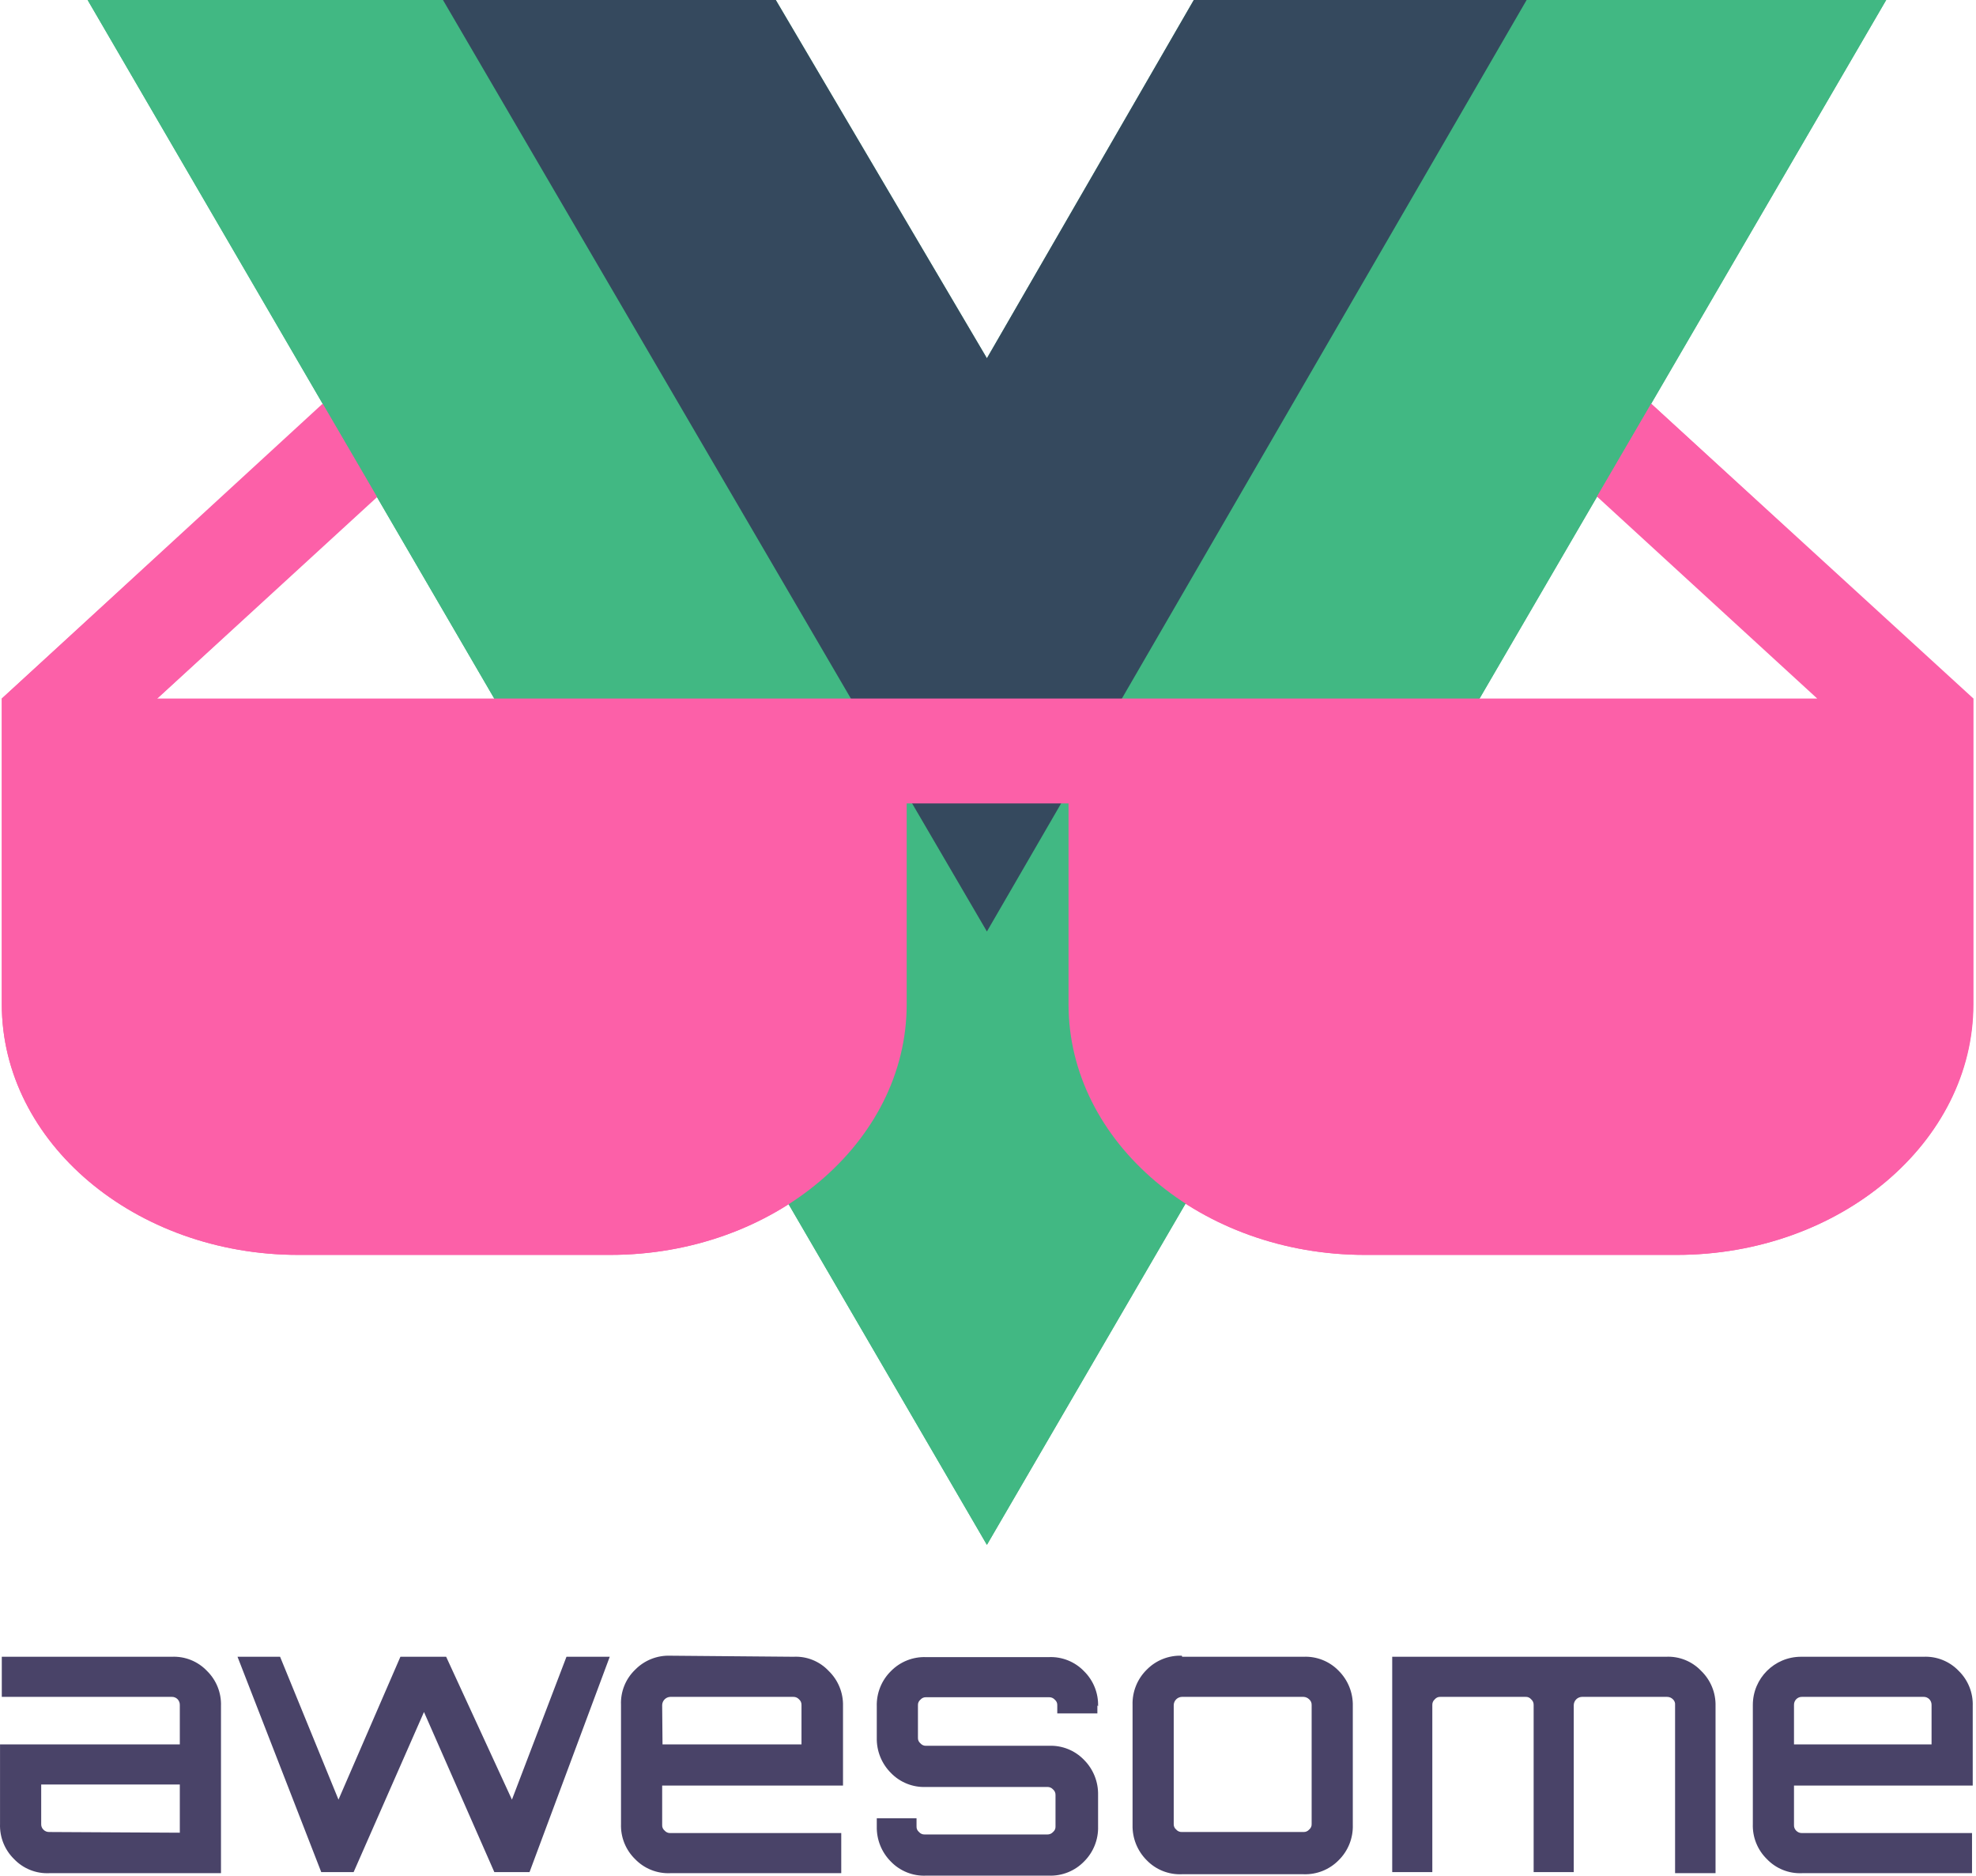
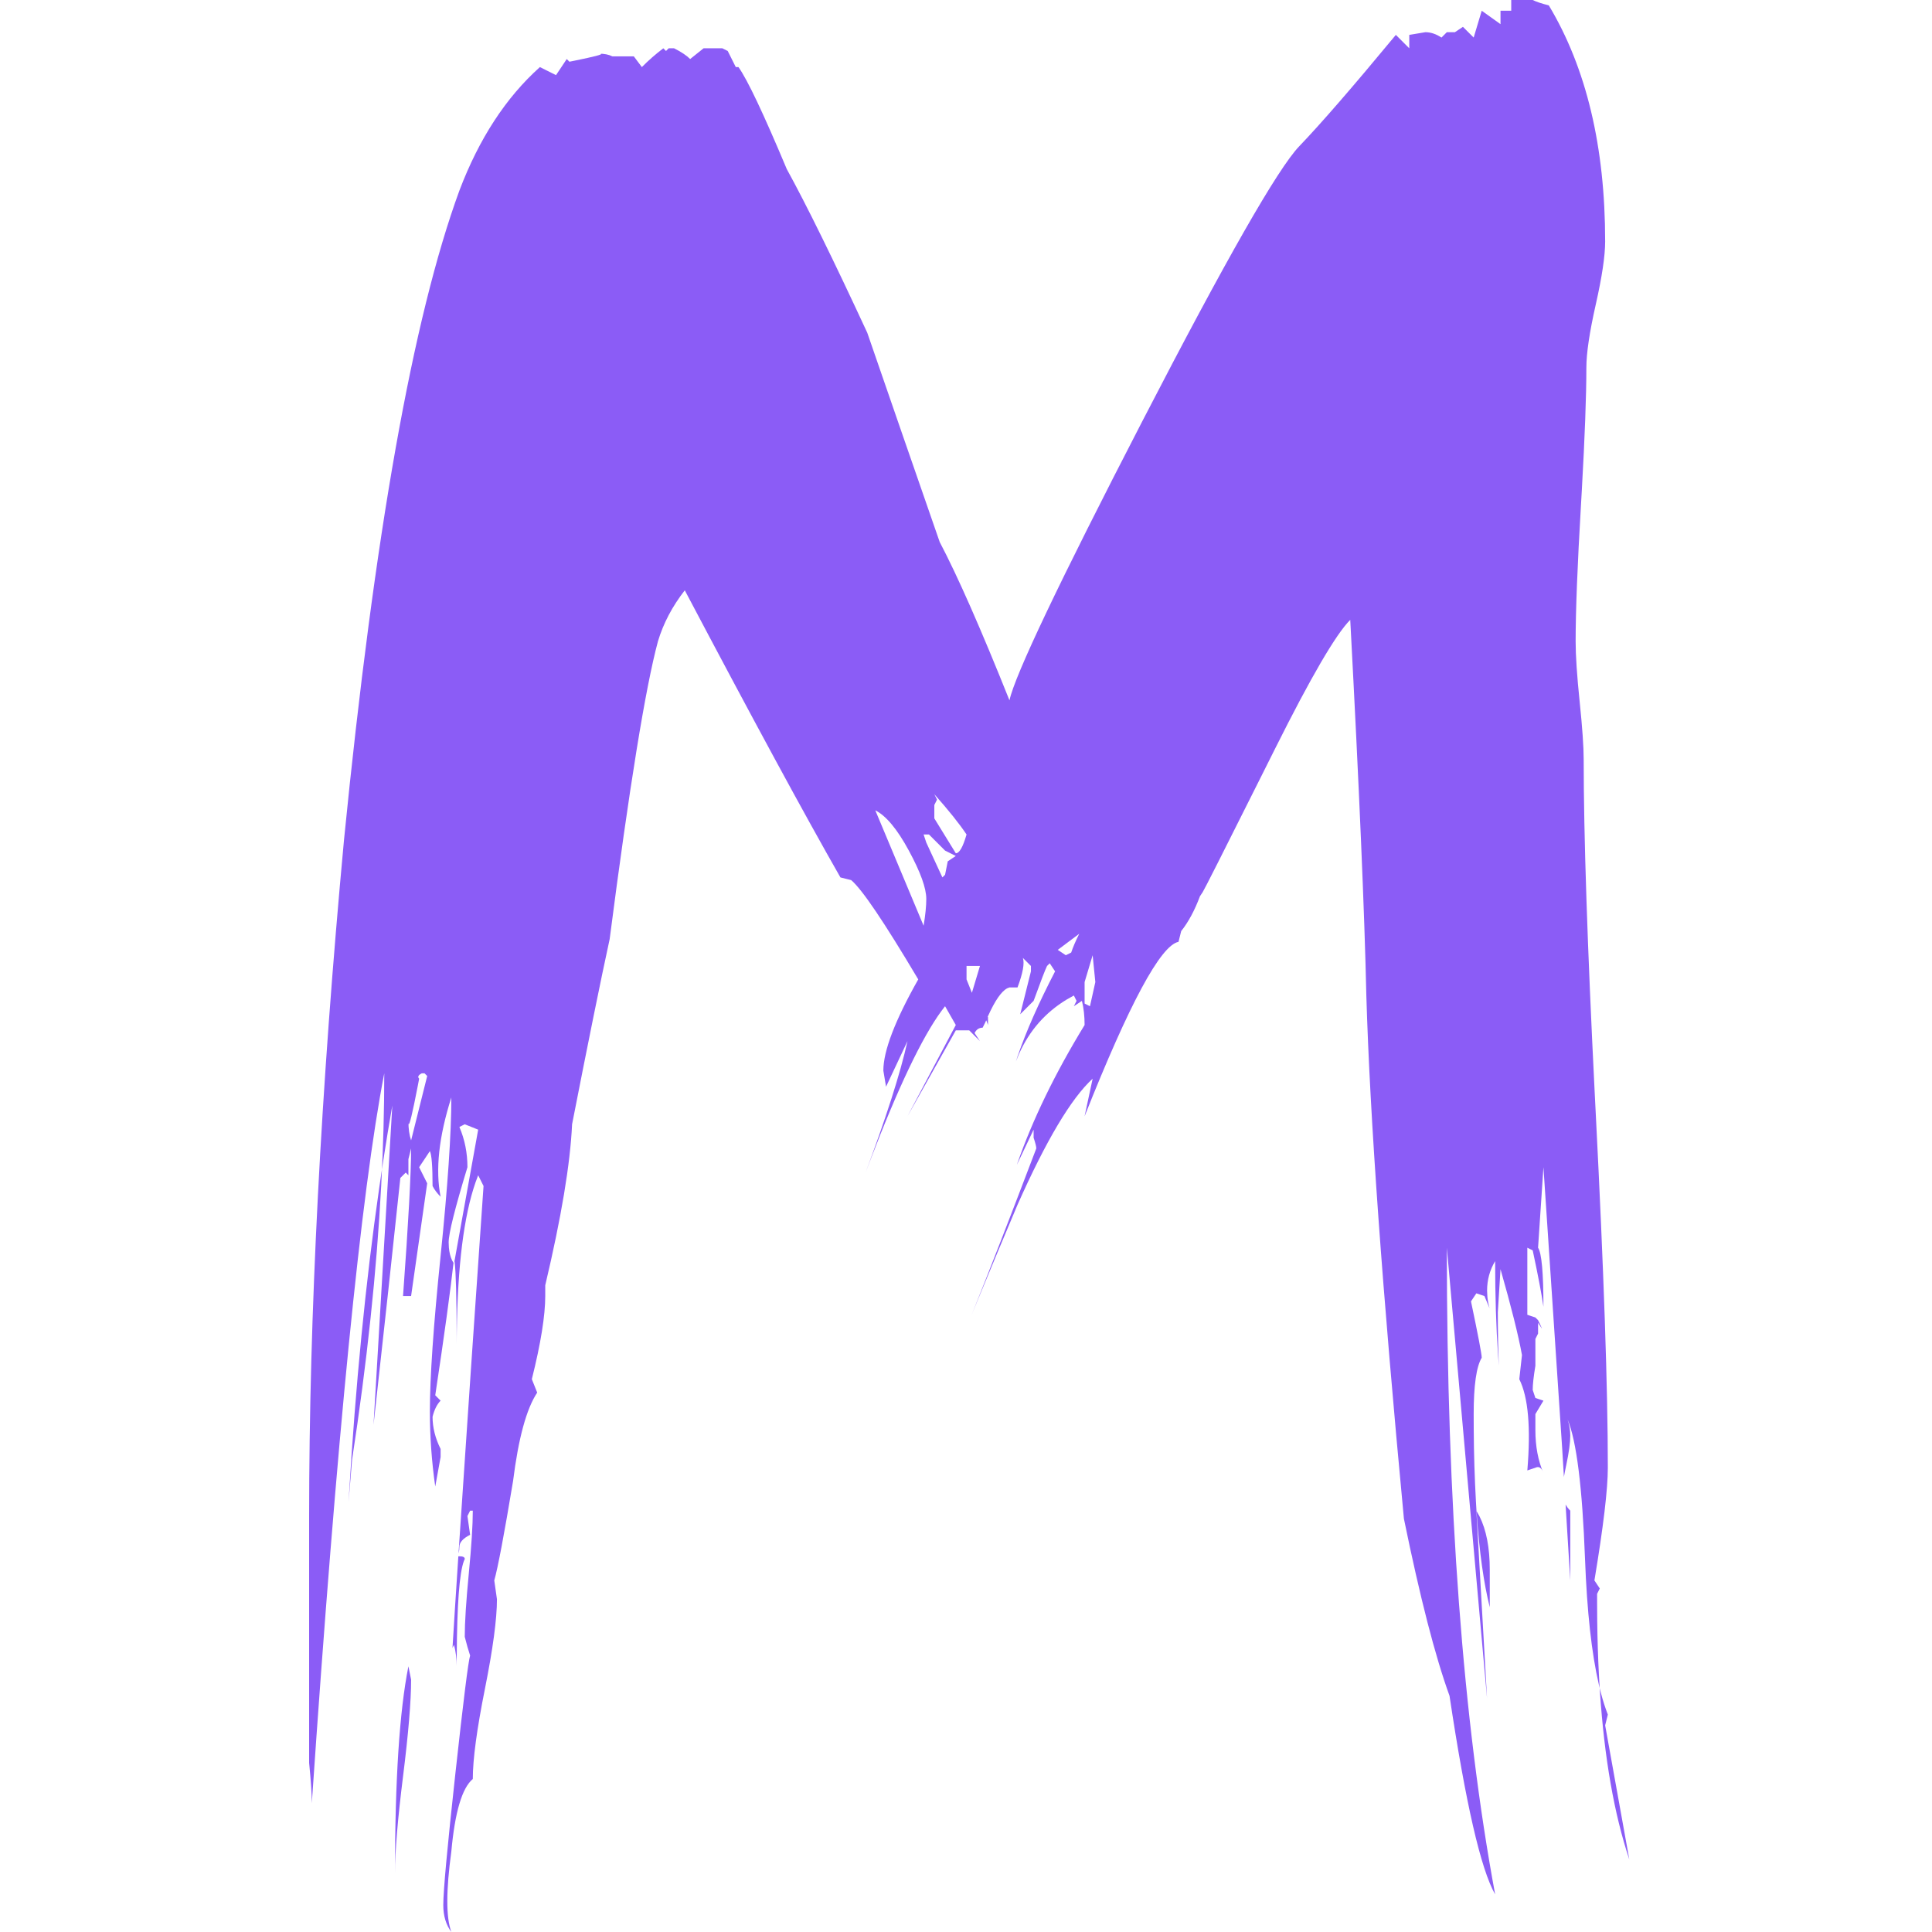
- <svg xmlns="http://www.w3.org/2000/svg" class="icon" width="200px" height="189.81px" viewBox="0 0 1079 1024" version="1.1">
-   <path d="M93.77 904.481a24.975 24.975 0 0 1 19.212 7.685 25.551 25.551 0 0 1 7.685 19.212v91.255H26.914a24.975 24.975 0 0 1-19.212-7.685 25.551 25.551 0 0 1-7.685-19.212v-43.418h98.171v-21.517a4.419 4.419 0 0 0-1.153-3.074 4.227 4.227 0 0 0-3.266-1.345H0.979v-21.901z m4.419 96.058v-26.32H22.495v21.517a4.034 4.034 0 0 0 1.153 3.074 4.227 4.227 0 0 0 3.266 1.345z m211.327-96.058h23.438l-43.802 117.575h-19.212l-38.423-87.413-38.423 87.413H175.42l-45.724-117.575h23.246l31.891 77.999 33.812-77.999h24.975l35.926 77.999 29.778-77.999z m123.722 0a24.591 24.591 0 0 1 19.212 7.685 25.744 25.744 0 0 1 7.877 19.212v43.418h-98.747v21.517a3.65 3.65 0 0 0 1.345 3.074 3.842 3.842 0 0 0 3.074 1.345h93.368v21.901h-93.368a25.167 25.167 0 0 1-19.212-7.685 25.551 25.551 0 0 1-7.685-19.212v-64.935a25.167 25.167 0 0 1 7.685-19.212 25.551 25.551 0 0 1 19.212-7.685z m-71.467 47.837h75.886v-21.517a3.842 3.842 0 0 0-1.345-3.074 4.034 4.034 0 0 0-3.074-1.345h-67.24a4.611 4.611 0 0 0-4.419 4.419z m237.455-21.325v4.419h-21.901v-4.419a3.65 3.65 0 0 0-1.345-3.074 4.034 4.034 0 0 0-3.074-1.345h-67.24a3.842 3.842 0 0 0-3.074 1.345 3.65 3.65 0 0 0-1.345 3.074v17.675a3.65 3.65 0 0 0 1.345 3.074 3.842 3.842 0 0 0 3.074 1.345h67.048a25.167 25.167 0 0 1 19.212 7.685 26.32 26.32 0 0 1 7.685 19.212v17.098a25.936 25.936 0 0 1-7.685 19.212 25.551 25.551 0 0 1-19.212 7.685h-67.048a25.167 25.167 0 0 1-19.212-7.685 26.32 26.32 0 0 1-7.685-19.212v-4.419h21.709v4.419a3.65 3.65 0 0 0 1.345 3.074 3.842 3.842 0 0 0 3.074 1.345h67.048a4.034 4.034 0 0 0 3.074-1.345 3.65 3.65 0 0 0 1.345-3.074v-17.098a3.842 3.842 0 0 0-1.345-3.074 4.034 4.034 0 0 0-3.074-1.345h-66.28a25.167 25.167 0 0 1-19.212-7.685 26.32 26.32 0 0 1-7.685-19.212v-17.098a25.936 25.936 0 0 1 7.685-19.212 25.551 25.551 0 0 1 19.212-7.685h67.048a25.167 25.167 0 0 1 19.212 7.685 25.744 25.744 0 0 1 7.685 19.212z m46.3-26.512h66.28a25.167 25.167 0 0 1 19.212 7.685 26.32 26.32 0 0 1 7.685 19.212v64.935a25.936 25.936 0 0 1-7.685 19.212 25.551 25.551 0 0 1-19.212 7.685h-66.472a25.167 25.167 0 0 1-19.212-7.685 26.32 26.32 0 0 1-7.685-19.212v-65.511a25.936 25.936 0 0 1 7.685-19.212 25.551 25.551 0 0 1 19.212-7.685z m66.28 21.901h-66.472a4.611 4.611 0 0 0-4.419 4.419v64.935a3.65 3.65 0 0 0 1.345 3.074 3.842 3.842 0 0 0 3.074 1.345h66.472a3.842 3.842 0 0 0 3.074-1.345 3.65 3.65 0 0 0 1.345-3.074v-64.935a3.842 3.842 0 0 0-1.345-3.074 4.611 4.611 0 0 0-3.074-1.345z m197.879-21.901a24.783 24.783 0 0 1 19.212 7.685 25.744 25.744 0 0 1 7.877 19.212v91.255h-22.093v-91.831a3.65 3.65 0 0 0-1.153-3.074 4.419 4.419 0 0 0-3.266-1.345h-46.492a4.611 4.611 0 0 0-4.419 4.419v91.255h-21.901v-91.255a3.842 3.842 0 0 0-1.345-3.074 3.65 3.65 0 0 0-3.074-1.345h-46.492a3.65 3.65 0 0 0-3.074 1.345 3.842 3.842 0 0 0-1.345 3.074v91.255h-21.901v-117.575z m140.629 0a24.975 24.975 0 0 1 19.212 7.685 25.551 25.551 0 0 1 7.685 19.212v43.418h-97.595v21.517a4.034 4.034 0 0 0 1.153 3.074 4.227 4.227 0 0 0 3.266 1.345h92.792v21.901h-92.792a24.975 24.975 0 0 1-19.212-7.685 25.551 25.551 0 0 1-7.685-19.212v-64.935a26.32 26.32 0 0 1 26.32-26.32z m-71.275 47.837h75.694v-21.517a4.419 4.419 0 0 0-1.153-3.074 4.227 4.227 0 0 0-3.266-1.345h-66.28a4.227 4.227 0 0 0-3.266 1.345 4.419 4.419 0 0 0-1.153 3.074v21.517z" fill="#494368" />
-   <path d="M1076.826 381.35L801.14 128.141l-38.423 42.265 230.539 211.327H85.509l230.539-211.327-38.423-42.265L0.979 381.35v166.949c0 75.309 72.62 136.786 161.954 136.786h170.214c89.142 0 161.954-61.477 161.954-136.786v-109.698h88.181v109.698c0 75.309 72.812 136.786 161.954 136.786h170.214c89.334 0 161.954-61.477 161.954-136.786v-166.949z" fill="#FC60A8" />
-   <path d="M833.608 0h196.342L538.902 843.388 47.855 0h375.778l115.269 195.574L651.866 0z" fill="#41B883" />
-   <path d="M47.855 0l491.048 843.388L1029.95 0H833.608L538.902 506.801 241.892 0z" fill="#41B883" />
-   <path d="M241.892 0l297.011 508.53L833.608 0H651.866l-112.964 195.574-115.269-195.574z" fill="#35495E" />
-   <path d="M901.617 220.357l-29.586 50.719 120.264 110.274H85.702l120.072-110.274-29.586-50.719-175.209 160.993v166.949c0 75.309 72.812 136.786 161.954 136.786h170.214c89.334 0 161.954-61.477 161.954-136.786v-109.698h88.373v109.698c0 75.309 72.62 136.786 161.954 136.786h170.214c89.142 0 161.954-61.477 161.954-136.786v-166.949z" fill="#FC60A8" />
+ <svg xmlns="http://www.w3.org/2000/svg" class="icon" width="200px" height="200.00px" viewBox="0 0 1024 1024" version="1.1">
+   <path fill="#8B5CF6" d="M506.593 452.251l-11.376-18.483v-7.117l1.423-2.842-1.423-2.847c7.588 8.535 13.276 15.646 17.07 21.334-1.894 6.635-3.794 9.953-5.693 9.953z m-17.064 38.399l-25.599-61.151c5.688 2.842 11.617 9.953 17.776 21.334 6.164 11.376 9.246 19.906 9.246 25.599 0 3.789-0.476 8.53-1.423 14.218z m9.958-25.599l-8.535-18.483-1.423-4.27h2.847l8.53 8.535 5.688 2.842-4.265 2.847-1.423 7.111-1.418 1.418z m65.416 41.245l-4.265-2.847 11.376-8.53c-1.894 3.789-3.318 7.111-4.265 9.953l-2.847 1.423z m12.8 27.023l-2.842-1.423v-11.376l4.265-14.223 1.423 14.223-2.847 12.8z m-62.575-7.117l-2.842-7.106V511.985h7.106l-4.265 14.223z m-297.233 78.226c-0.952-2.847-1.423-6.164-1.423-9.958l0.02 0.778 0.067 0.42c0.384 1.352 2.022-5.437 4.915-20.362l0.686-3.589c-0.947-0.952-0.476-1.894 1.423-2.847h1.418l1.423 1.423-8.53 34.134z m-8.535 388.253c0-11.376 1.423-28.446 4.265-51.198 2.847-22.758 4.27-39.822 4.27-51.198l-1.423-7.111c-4.741 23.705-7.117 60.209-7.117 109.508z m573.213-191.83l0.138 1.838c1.398 19.998 3.697 36.397 6.896 49.197V831.975c0-11.617-1.812-21.053-5.442-28.313l-1.592-2.811zM202.434 619.844l-1.464 9.907c-7.183 49.965-12.518 104.189-16 162.663l-0.236 3.865 0.128-1.587c0.507-6.579 1.085-13.588 1.741-21.027 7.879-51.198 13.03-99.668 15.452-145.414l0.379-8.407z m37.4 253.601l0.814-1.649c0.947 3.789 1.423 7.582 1.423 11.376l-0.015-0.159 0.031-5.391c0.143-27.069 1.403-43.8 3.763-50.195l0.486-1.142c0-0.947-0.947-1.423-2.842-1.423l-0.563 0.02-0.051 0.753c-1.331 20.157-2.304 35.516-2.939 46.079l-0.108 1.731z m608.033 21.278l0.102 1.562c2.365 35.429 7.562 65.191 15.595 89.285l-12.8-71.11 1.418-5.688a107.056 107.056 0 0 1-3.666-11.489l-0.655-2.56z m-18.068-97.267l0.184 3.046c0.947 15.436 1.71 27.826 2.294 37.16v-36.976a16.486 16.486 0 0 1-1.536-1.766l-0.942-1.464z m-12.518-93.207l-0.256-0.666c-0.451-1.065-1.06-2.355-1.818-3.871l-1.423-1.423-4.265-1.423v-35.552l2.847 1.418c2.842 13.276 4.741 23.229 5.683 29.869 0-18.017-0.942-28.446-2.842-31.287l2.847-42.669L828.007 767.977l0.845 13.87 0.041 1.024 0.061-0.358c0.159-0.891 0.338-1.843 0.538-2.842l0.65-3.159c1.423-6.64 2.135-11.852 2.135-15.646 0-2.842-0.476-5.688-1.423-8.535 4.741 11.381 7.823 36.028 9.241 73.956 1.044 27.811 3.492 50.016 7.337 66.609l0.43 1.828-0.42-7.419c-0.471-9.093-0.768-18.539-0.886-28.343l-0.061-9.922V844.775l1.423-2.847-2.842-4.265c4.736-28.441 7.106-48.352 7.106-59.733 0-41.717-2.13-104.291-6.4-187.724l-0.543-10.767c-3.901-78.073-5.857-137.058-5.857-176.962 0-6.635-0.707-16.829-2.13-30.576-1.423-13.747-2.135-24.417-2.135-31.999 0-16.117 0.947-40.293 2.847-72.533l0.42-7.296c1.613-28.61 2.422-50.354 2.422-65.232 0-7.588 1.659-18.728 4.976-33.422 3.323-14.694 4.982-25.84 4.982-33.422 0-50.251-9.958-91.968-29.869-125.15-3.789-0.952-6.635-1.894-8.53-2.847h-11.381v5.688h-5.683V12.8l-9.958-7.111-4.265 14.223-5.693-5.688-4.265 2.842h-4.265l-2.847 2.847c-2.842-1.894-5.683-2.847-8.53-2.847l-8.535 1.423V25.599L739.833 18.488c-22.753 27.494-39.822 47.169-51.198 59.022-11.376 11.852-39.111 60.44-83.198 145.772S537.886 357.913 535.039 371.189c-15.17-37.923-27.494-65.892-36.976-83.909a52440.708 52440.708 0 0 1-38.399-110.932c-18.017-38.87-32.24-67.787-42.669-86.751-12.323-29.388-20.858-47.41-25.599-54.045h-1.418l-4.27-8.53L382.867 25.599h-9.958l-7.111 5.688c-1.894-1.894-4.736-3.789-8.53-5.688h-2.847l-1.423 1.423L351.58 25.599a106.8 106.8 0 0 0-11.381 9.953l-4.265-5.683H324.562c-1.894-0.952-4.265-1.423-7.111-1.423l0.722 0.036 0.353 0.051c0.957 0.317-3.645 1.515-13.808 3.589l-2.913 0.589-1.418-1.423-5.688 8.535-8.535-4.27c-18.017 16.122-32.235 37.928-42.664 65.421C218.838 168.289 198.455 283.015 182.333 445.14c-12.323 132.737-18.488 252.204-18.488 358.389V934.372c0.947 9.482 1.423 16.588 1.423 21.334 13.271-194.365 26.07-323.308 38.399-386.835l-0.005 0.046-0.097 14.494a1122.834 1122.834 0 0 1-0.809 29.695l-0.328 6.738 0.747-4.951c0.758-4.915 1.531-9.779 2.324-14.607l2.432-14.351-9.953 169.242c5.683-51.198 10.429-94.814 14.218-130.843l2.847-2.842 1.423 1.423V614.382l1.423-5.688c0 13.271-1.423 39.346-4.27 78.221h4.27l8.53-59.733-4.265-8.535 5.688-8.53c0.947 1.894 1.423 8.059 1.423 18.483 0.947 1.899 2.37 3.799 4.265 5.693-2.842-14.223-0.947-31.764 5.688-52.622 0 18.964-1.894 46.934-5.683 83.909-3.799 36.976-5.693 64.474-5.693 82.486 0 13.276 0.947 26.546 2.847 39.822l2.842-15.646V767.977c-2.842-5.688-4.265-11.376-4.265-17.064 0.947-3.794 2.37-6.64 4.265-8.535l-2.842-2.847c4.736-31.282 8.059-55.463 9.953-72.528l-0.271 2.376-0.753-1.352c-0.911-1.935-1.48-4.209-1.705-6.83l-0.118-2.729c0-4.741 3.323-18.012 9.958-39.822 0-7.582-1.423-14.694-4.265-21.329l2.842-1.423 7.111 2.842-12.564 69.732 0.102 0.512c0.666 5.488 1.029 18.8 1.075 39.935v3.609l0.051-6.277c0.415-35.26 3.737-61.807 9.958-79.644l1.377-3.686 2.847 5.683a67261.25 67261.25 0 0 0-13.102 192.301l-0.164 2.242 0.108-0.236c0.118-0.41 0.205-0.87 0.266-1.377l0.092-1.643c0-2.37 1.894-4.505 5.683-6.4l-1.418-9.958 1.423-2.842h1.418c0 7.582-0.707 18.723-2.13 33.422-1.423 14.694-2.135 25.835-2.135 33.417 0.947 3.794 1.894 7.117 2.847 9.958-0.952 2.842-3.558 23.705-7.823 62.575-4.265 38.875-6.4 62.104-6.4 69.686 0 5.688 1.423 10.429 4.265 14.223-2.842-7.582-2.842-21.811 0-42.664 1.894-20.858 5.688-33.658 11.376-38.399 0-10.429 2.135-26.316 6.4-47.645 4.27-21.334 6.4-37.211 6.4-47.64l-1.418-9.958c1.894-6.635 5.212-24.176 9.953-52.622 2.847-22.753 7.111-38.399 12.8-46.929l-2.842-7.117c4.736-18.959 7.106-33.653 7.106-44.082v-5.688c8.535-36.028 13.276-64.474 14.223-85.332 8.535-43.616 15.17-76.327 19.916-98.132 10.424-80.586 18.959-133.208 25.599-157.86 2.842-9.482 7.577-18.488 14.218-27.023C398.985 381.142 426.478 431.864 445.442 465.051l5.688 1.423c5.688 4.741 17.541 22.282 35.557 52.622-12.329 21.811-18.493 37.923-18.493 48.352l1.423 8.535 11.376-24.176c-3.789 17.064-11.376 40.769-22.753 71.11l0.522-1.413 2.15-5.642c15.001-39.249 27.724-65.969 38.174-80.167l1.818-2.376 5.688 9.953-25.599 48.357 25.599-45.515h7.117l5.683 5.693-2.842-4.27c0.947-1.894 2.37-2.842 4.265-2.842l1.423-2.847 0.461-1.07 0.251 0.538 0.712 1.956v-4.265l-0.215 0.01 0.2-0.425c3.717-8.269 7.132-13.199 10.24-14.791l1.152-0.44h4.265c2.847-7.582 3.794-12.8 2.847-15.641l1.777 1.777 2.488 2.488v2.847l-5.683 22.753 7.106-7.111c3.789-10.429 6.164-16.588 7.111-18.488l1.423-1.423 2.842 4.27c-8.755 16.916-15.349 31.866-19.793 44.834l-0.963 2.898 1.638-3.963c5.499-12.323 13.895-21.923 25.2-28.784l3.876-2.186 1.418 2.842-1.418 2.847 4.265-2.847c0.947 3.789 1.423 8.059 1.423 12.8-15.646 25.599-27.555 50.134-35.737 73.598l-0.143 0.445 8.857-18.58v4.27c0.947 2.842 1.423 4.741 1.423 5.683-13.772 36.254-25.057 65.299-33.842 87.14l-0.686 1.69 3.712-9.026c3.481-8.427 6.953-16.803 10.429-25.123l10.429-24.811c15.17-34.129 28.446-56.41 39.822-66.84l-4.265 19.911c23.705-59.733 40.293-90.55 49.775-92.444l1.423-5.688c3.789-4.741 7.111-10.905 9.953-18.488l1.423-2.135c0.845-1.265 11.049-21.442 30.617-60.537L675.835 396.788c18.964-37.923 32.235-60.68 39.822-68.263 4.741 89.121 7.582 155.49 8.53 199.106 1.894 64.469 8.535 156.913 19.916 277.322 8.53 41.717 16.588 73.009 24.176 93.867 8.53 56.881 16.588 91.968 24.176 105.238-17.07-91.968-25.599-206.217-25.599-342.743l21.299 238.708-5.657-99.335 0.077 0.164-0.297-4.966a771.356 771.356 0 0 1-1.167-37.994l-0.031-8.402c0-15.17 1.418-25.128 4.265-29.864 0-1.894-1.894-11.852-5.688-29.869l2.842-4.265 4.27 1.423c0.947 2.212 1.792 4.214 2.524 6.006l0.2 0.492-0.62-2.519a35.312 35.312 0 0 1-0.512-3.41l-0.174-3.415c0-5.688 1.423-10.905 4.27-15.641 0 18.283 0.522 34.999 1.567 50.149l0.404 5.314-0.154-3.799c-0.2-5.632-0.323-11.658-0.374-18.083l-0.02-6.564 1.418-22.753c5.688 19.911 9.482 35.081 11.381 45.51l-1.423 12.8c4.741 9.482 6.159 25.599 4.265 48.352l4.265-1.423c1.894-0.947 3.323 0 4.27 2.847-2.847-6.635-4.27-14.223-4.27-22.753v-8.535l4.27-7.111-4.27-1.423-1.418-4.265c0-2.847 0.471-7.111 1.418-12.8v-14.223l1.423-2.842v-5.693l2.074 3.123z" />
</svg>
